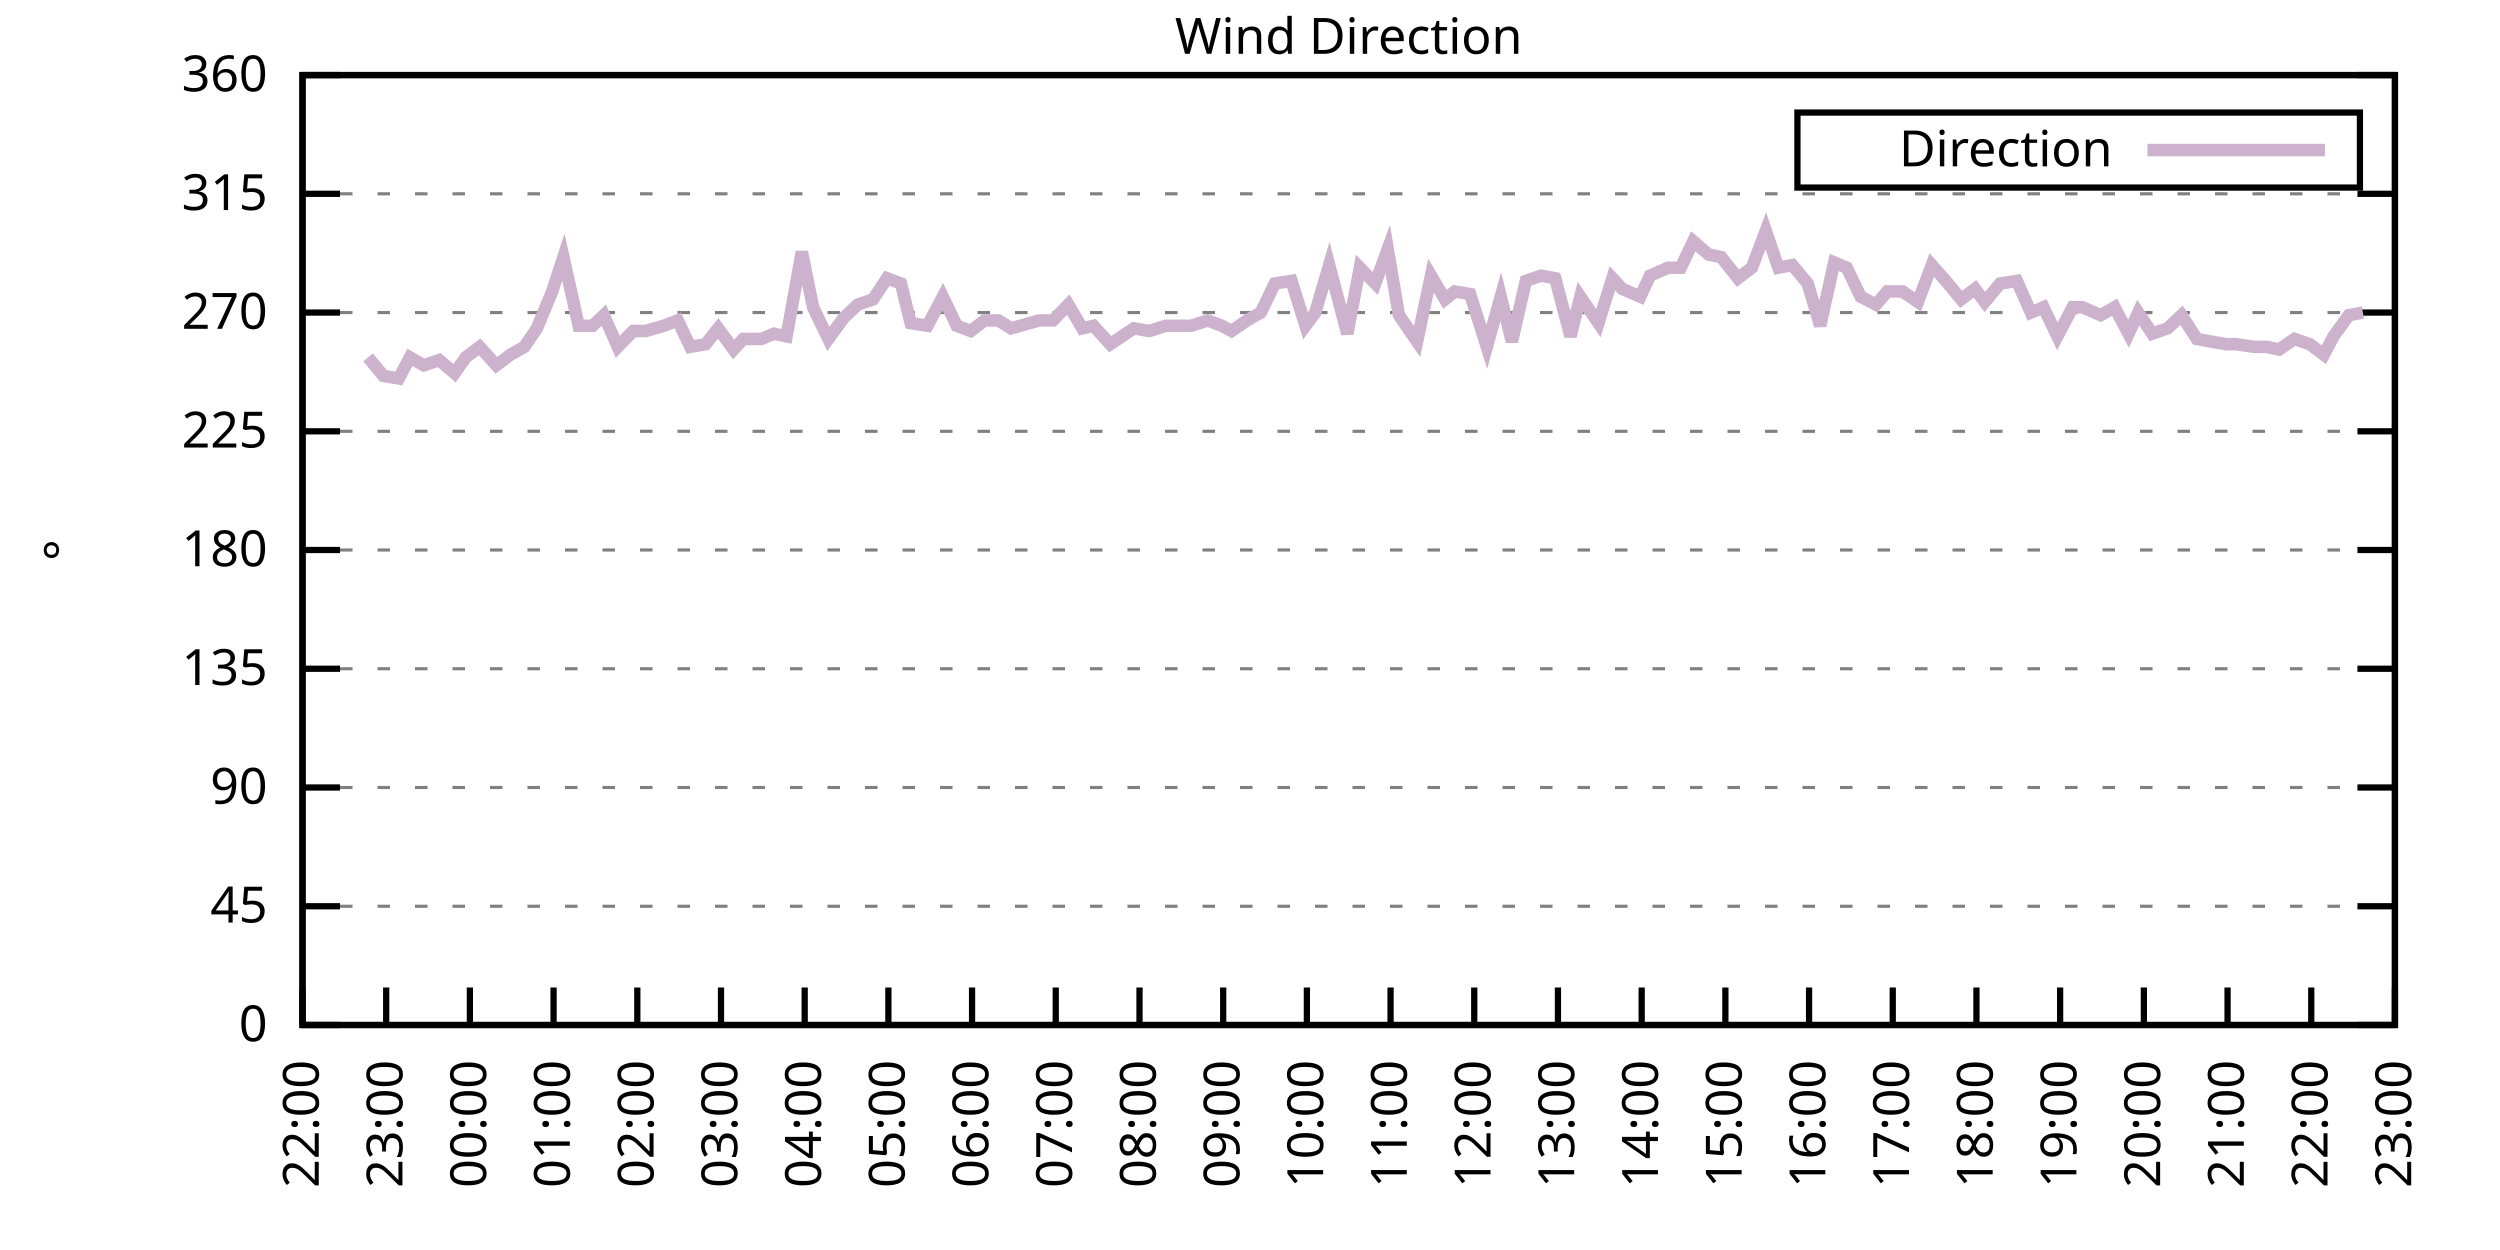
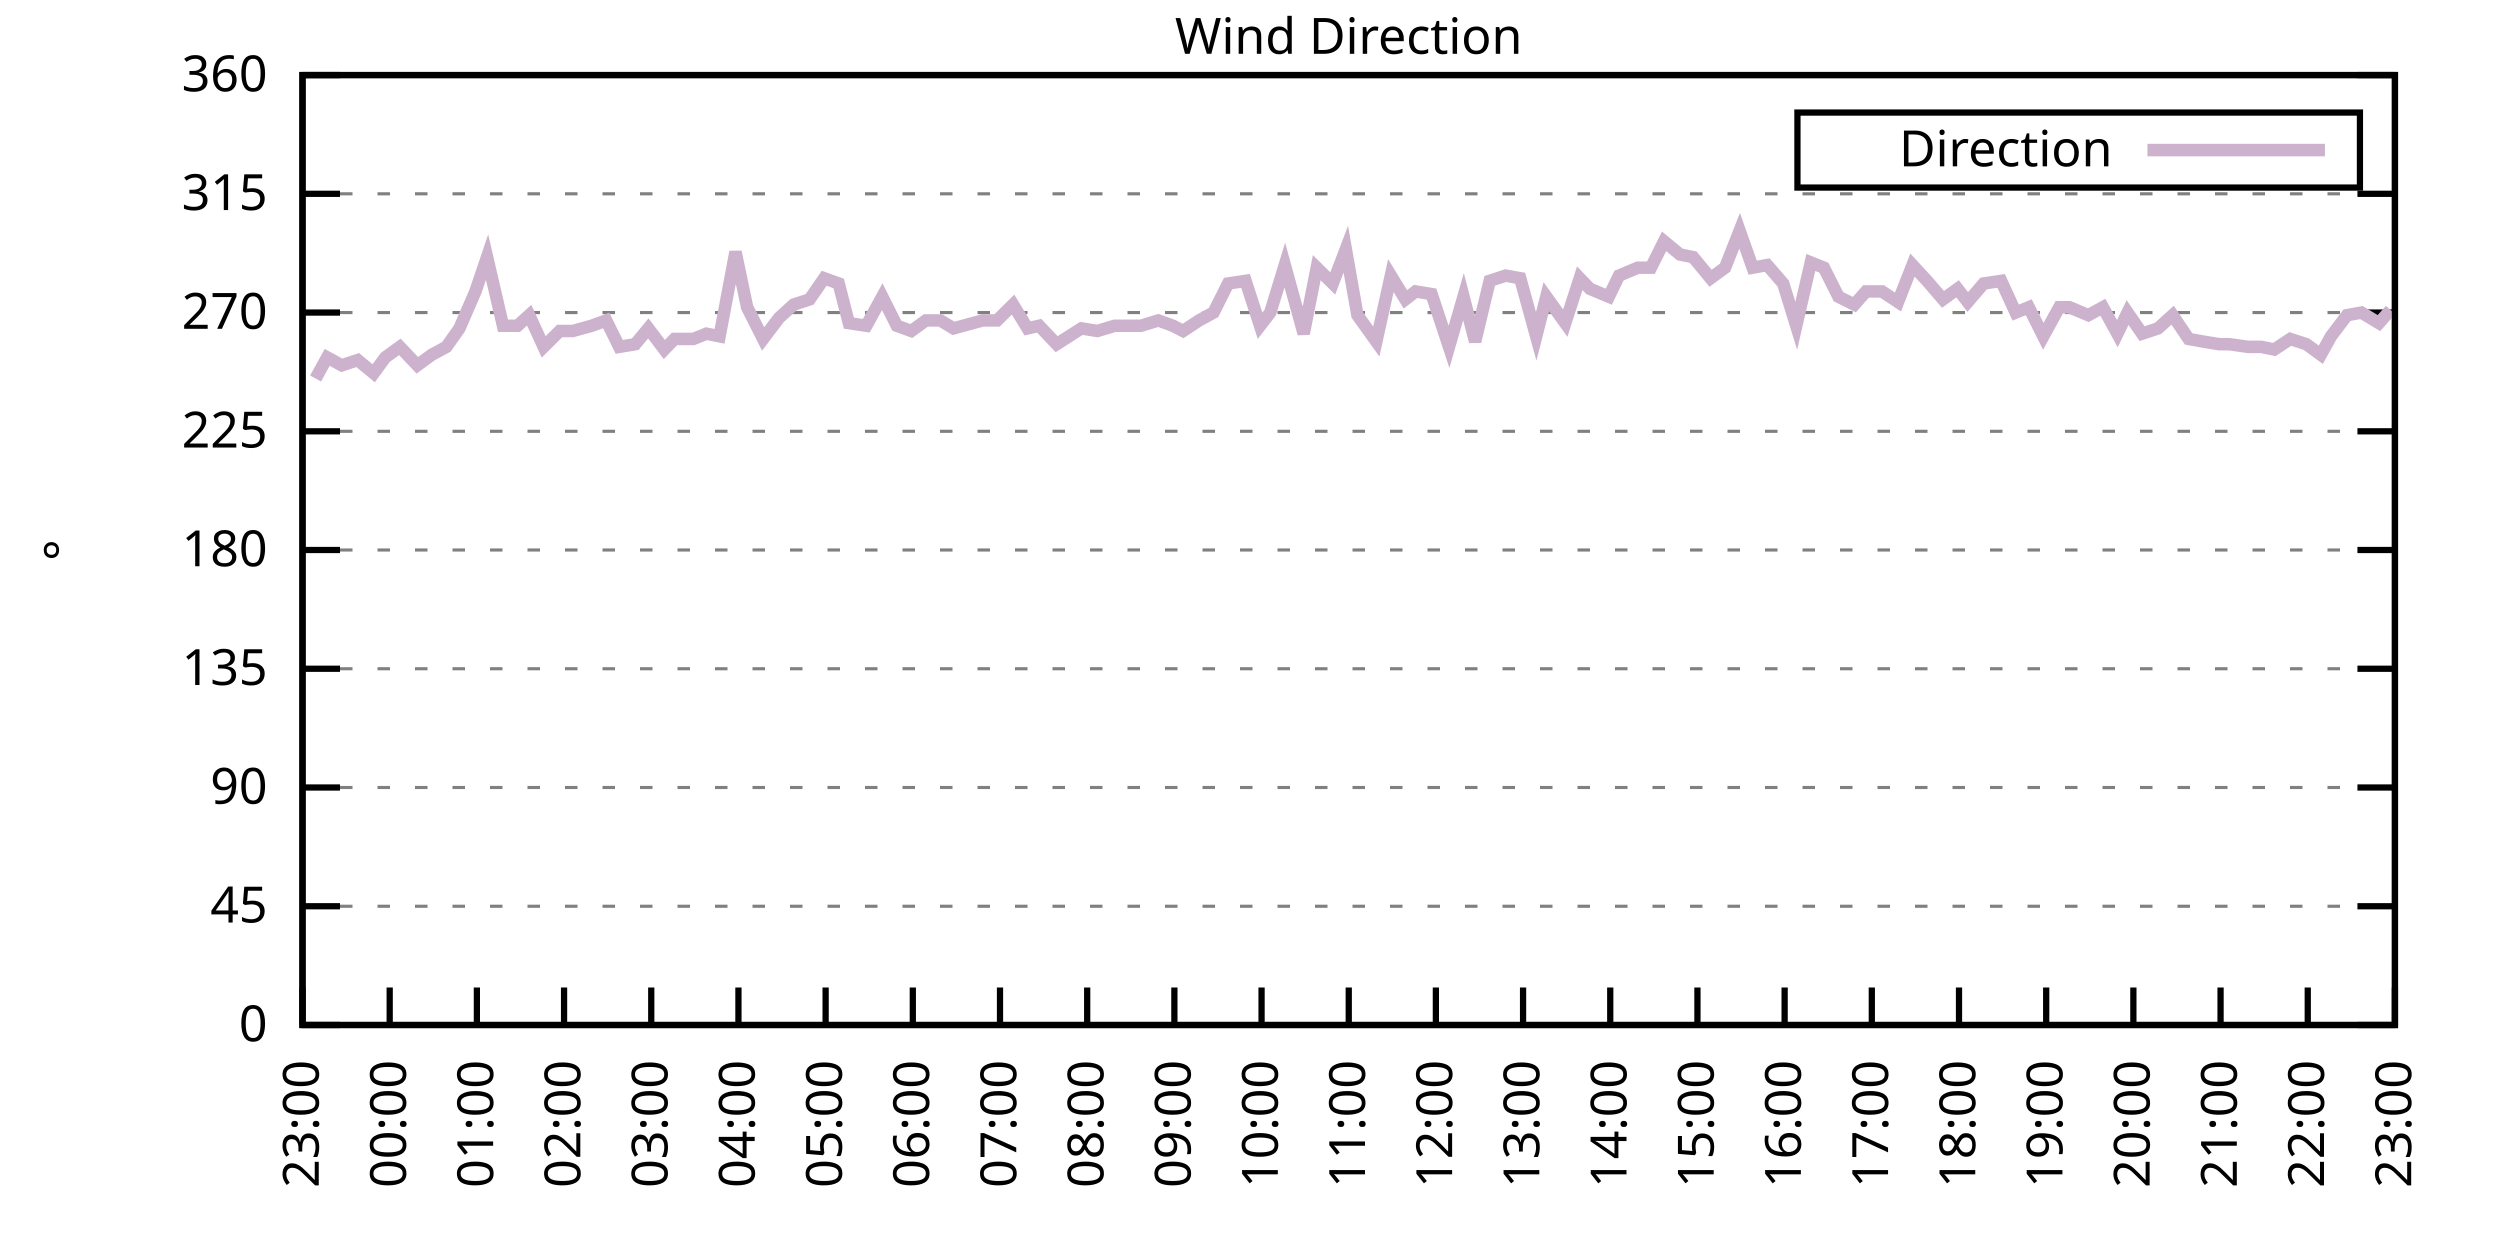
<svg xmlns="http://www.w3.org/2000/svg" xmlns:xlink="http://www.w3.org/1999/xlink" width="400" height="200" viewBox="0 0 400 200">
  <g id="gnuplot_canvas">
    <rect x="0" y="0" width="400" height="200" fill="none" />
    <defs>
      <circle id="gpDot" r="0.5" stroke-width="0.5" stroke="currentColor" />
      <path id="gpPt0" stroke-width="0.333" stroke="currentColor" d="M-1,0 h2 M0,-1 v2" />
      <path id="gpPt1" stroke-width="0.333" stroke="currentColor" d="M-1,-1 L1,1 M1,-1 L-1,1" />
      <path id="gpPt2" stroke-width="0.333" stroke="currentColor" d="M-1,0 L1,0 M0,-1 L0,1 M-1,-1 L1,1 M-1,1 L1,-1" />
      <rect id="gpPt3" stroke-width="0.333" stroke="currentColor" x="-1" y="-1" width="2" height="2" />
      <rect id="gpPt4" stroke-width="0.333" stroke="currentColor" fill="currentColor" x="-1" y="-1" width="2" height="2" />
      <circle id="gpPt5" stroke-width="0.333" stroke="currentColor" cx="0" cy="0" r="1" />
      <use xlink:href="#gpPt5" id="gpPt6" fill="currentColor" stroke="none" />
      <path id="gpPt7" stroke-width="0.333" stroke="currentColor" d="M0,-1.33 L-1.33,0.67 L1.33,0.67 z" />
      <use xlink:href="#gpPt7" id="gpPt8" fill="currentColor" stroke="none" />
      <use xlink:href="#gpPt7" id="gpPt9" stroke="currentColor" transform="rotate(180)" />
      <use xlink:href="#gpPt9" id="gpPt10" fill="currentColor" stroke="none" />
      <use xlink:href="#gpPt3" id="gpPt11" stroke="currentColor" transform="rotate(45)" />
      <use xlink:href="#gpPt11" id="gpPt12" fill="currentColor" stroke="none" />
      <path id="gpPt13" stroke-width="0.333" stroke="currentColor" d="M0,1.330 L1.265,0.411 L0.782,-1.067 L-0.782,-1.076 L-1.265,0.411 z" />
      <use xlink:href="#gpPt13" id="gpPt14" fill="currentColor" stroke="none" />
      <filter id="textbox" filterUnits="objectBoundingBox" x="0" y="0" height="1" width="1">
        <feFlood flood-color="white" flood-opacity="1" result="bgnd" />
        <feComposite in="SourceGraphic" in2="bgnd" operator="atop" />
      </filter>
      <filter id="greybox" filterUnits="objectBoundingBox" x="0" y="0" height="1" width="1">
        <feFlood flood-color="lightgrey" flood-opacity="1" result="grey" />
        <feComposite in="SourceGraphic" in2="grey" operator="atop" />
      </filter>
    </defs>
    <g fill="none" color="white" stroke="currentColor" stroke-width="1.00" stroke-linecap="butt" stroke-linejoin="miter">
</g>
    <g fill="none" color="black" stroke="currentColor" stroke-width="1.00" stroke-linecap="butt" stroke-linejoin="miter">
      <g stroke="none" shape-rendering="crispEdges">
        <polygon fill="rgb(255, 255, 255)" points="48.40,164.00 383.18,164.00 383.18,12.02 48.40,12.02 " />
      </g>
    </g>
    <g fill="none" color="black" stroke="currentColor" stroke-width="1.00" stroke-linecap="butt" stroke-linejoin="miter">
</g>
    <g fill="none" color="black" stroke="black" stroke-width="0.50" stroke-linecap="butt" stroke-linejoin="miter">
</g>
    <g fill="none" color="gray" stroke="currentColor" stroke-width="0.50" stroke-linecap="butt" stroke-linejoin="miter">
      <path stroke="gray" stroke-dasharray="2,4" class="gridline" d="M48.40,164.00 L383.19,164.00  " />
    </g>
    <g fill="none" color="gray" stroke="gray" stroke-width="1.00" stroke-linecap="butt" stroke-linejoin="miter">
</g>
    <g fill="none" color="black" stroke="currentColor" stroke-width="1.00" stroke-linecap="butt" stroke-linejoin="miter">
      <path stroke="black" d="M48.40,164.00 L54.40,164.00 M383.19,164.00 L377.19,164.00  " />
      <g transform="translate(42.80,166.60)" stroke="none" fill="black" font-family="Sans" font-size="8.00" text-anchor="end">
        <text>
          <tspan font-family="Sans"> 0</tspan>
        </text>
      </g>
    </g>
    <g fill="none" color="black" stroke="currentColor" stroke-width="1.00" stroke-linecap="butt" stroke-linejoin="miter">
</g>
    <g fill="none" color="black" stroke="black" stroke-width="0.50" stroke-linecap="butt" stroke-linejoin="miter">
</g>
    <g fill="none" color="gray" stroke="currentColor" stroke-width="0.50" stroke-linecap="butt" stroke-linejoin="miter">
      <path stroke="gray" stroke-dasharray="2,4" class="gridline" d="M48.40,145.00 L383.19,145.00  " />
    </g>
    <g fill="none" color="gray" stroke="gray" stroke-width="1.00" stroke-linecap="butt" stroke-linejoin="miter">
</g>
    <g fill="none" color="black" stroke="currentColor" stroke-width="1.00" stroke-linecap="butt" stroke-linejoin="miter">
      <path stroke="black" d="M48.40,145.00 L54.40,145.00 M383.19,145.00 L377.19,145.00  " />
      <g transform="translate(42.80,147.60)" stroke="none" fill="black" font-family="Sans" font-size="8.00" text-anchor="end">
        <text>
          <tspan font-family="Sans"> 45</tspan>
        </text>
      </g>
    </g>
    <g fill="none" color="black" stroke="currentColor" stroke-width="1.00" stroke-linecap="butt" stroke-linejoin="miter">
</g>
    <g fill="none" color="black" stroke="black" stroke-width="0.50" stroke-linecap="butt" stroke-linejoin="miter">
</g>
    <g fill="none" color="gray" stroke="currentColor" stroke-width="0.50" stroke-linecap="butt" stroke-linejoin="miter">
      <path stroke="gray" stroke-dasharray="2,4" class="gridline" d="M48.40,126.00 L383.19,126.00  " />
    </g>
    <g fill="none" color="gray" stroke="gray" stroke-width="1.00" stroke-linecap="butt" stroke-linejoin="miter">
</g>
    <g fill="none" color="black" stroke="currentColor" stroke-width="1.00" stroke-linecap="butt" stroke-linejoin="miter">
      <path stroke="black" d="M48.40,126.00 L54.40,126.00 M383.19,126.00 L377.19,126.00  " />
      <g transform="translate(42.80,128.60)" stroke="none" fill="black" font-family="Sans" font-size="8.00" text-anchor="end">
        <text>
          <tspan font-family="Sans"> 90</tspan>
        </text>
      </g>
    </g>
    <g fill="none" color="black" stroke="currentColor" stroke-width="1.00" stroke-linecap="butt" stroke-linejoin="miter">
</g>
    <g fill="none" color="black" stroke="black" stroke-width="0.50" stroke-linecap="butt" stroke-linejoin="miter">
</g>
    <g fill="none" color="gray" stroke="currentColor" stroke-width="0.50" stroke-linecap="butt" stroke-linejoin="miter">
      <path stroke="gray" stroke-dasharray="2,4" class="gridline" d="M48.40,107.00 L383.19,107.00  " />
    </g>
    <g fill="none" color="gray" stroke="gray" stroke-width="1.00" stroke-linecap="butt" stroke-linejoin="miter">
</g>
    <g fill="none" color="black" stroke="currentColor" stroke-width="1.00" stroke-linecap="butt" stroke-linejoin="miter">
      <path stroke="black" d="M48.40,107.00 L54.40,107.00 M383.19,107.00 L377.19,107.00  " />
      <g transform="translate(42.80,109.60)" stroke="none" fill="black" font-family="Sans" font-size="8.00" text-anchor="end">
        <text>
          <tspan font-family="Sans"> 135</tspan>
        </text>
      </g>
    </g>
    <g fill="none" color="black" stroke="currentColor" stroke-width="1.00" stroke-linecap="butt" stroke-linejoin="miter">
</g>
    <g fill="none" color="black" stroke="black" stroke-width="0.50" stroke-linecap="butt" stroke-linejoin="miter">
</g>
    <g fill="none" color="gray" stroke="currentColor" stroke-width="0.50" stroke-linecap="butt" stroke-linejoin="miter">
      <path stroke="gray" stroke-dasharray="2,4" class="gridline" d="M48.40,88.00 L383.19,88.00  " />
    </g>
    <g fill="none" color="gray" stroke="gray" stroke-width="1.00" stroke-linecap="butt" stroke-linejoin="miter">
</g>
    <g fill="none" color="black" stroke="currentColor" stroke-width="1.00" stroke-linecap="butt" stroke-linejoin="miter">
      <path stroke="black" d="M48.40,88.00 L54.40,88.00 M383.19,88.00 L377.19,88.00  " />
      <g transform="translate(42.80,90.60)" stroke="none" fill="black" font-family="Sans" font-size="8.00" text-anchor="end">
        <text>
          <tspan font-family="Sans"> 180</tspan>
        </text>
      </g>
    </g>
    <g fill="none" color="black" stroke="currentColor" stroke-width="1.00" stroke-linecap="butt" stroke-linejoin="miter">
</g>
    <g fill="none" color="black" stroke="black" stroke-width="0.50" stroke-linecap="butt" stroke-linejoin="miter">
</g>
    <g fill="none" color="gray" stroke="currentColor" stroke-width="0.50" stroke-linecap="butt" stroke-linejoin="miter">
      <path stroke="gray" stroke-dasharray="2,4" class="gridline" d="M48.40,69.01 L383.19,69.01  " />
    </g>
    <g fill="none" color="gray" stroke="gray" stroke-width="1.00" stroke-linecap="butt" stroke-linejoin="miter">
</g>
    <g fill="none" color="black" stroke="currentColor" stroke-width="1.00" stroke-linecap="butt" stroke-linejoin="miter">
      <path stroke="black" d="M48.40,69.01 L54.40,69.01 M383.19,69.01 L377.19,69.01  " />
      <g transform="translate(42.80,71.61)" stroke="none" fill="black" font-family="Sans" font-size="8.00" text-anchor="end">
        <text>
          <tspan font-family="Sans"> 225</tspan>
        </text>
      </g>
    </g>
    <g fill="none" color="black" stroke="currentColor" stroke-width="1.00" stroke-linecap="butt" stroke-linejoin="miter">
</g>
    <g fill="none" color="black" stroke="black" stroke-width="0.50" stroke-linecap="butt" stroke-linejoin="miter">
</g>
    <g fill="none" color="gray" stroke="currentColor" stroke-width="0.50" stroke-linecap="butt" stroke-linejoin="miter">
      <path stroke="gray" stroke-dasharray="2,4" class="gridline" d="M48.40,50.01 L383.19,50.01  " />
    </g>
    <g fill="none" color="gray" stroke="gray" stroke-width="1.00" stroke-linecap="butt" stroke-linejoin="miter">
</g>
    <g fill="none" color="black" stroke="currentColor" stroke-width="1.00" stroke-linecap="butt" stroke-linejoin="miter">
      <path stroke="black" d="M48.40,50.01 L54.40,50.01 M383.19,50.01 L377.19,50.01  " />
      <g transform="translate(42.80,52.61)" stroke="none" fill="black" font-family="Sans" font-size="8.00" text-anchor="end">
        <text>
          <tspan font-family="Sans"> 270</tspan>
        </text>
      </g>
    </g>
    <g fill="none" color="black" stroke="currentColor" stroke-width="1.00" stroke-linecap="butt" stroke-linejoin="miter">
</g>
    <g fill="none" color="black" stroke="black" stroke-width="0.50" stroke-linecap="butt" stroke-linejoin="miter">
</g>
    <g fill="none" color="gray" stroke="currentColor" stroke-width="0.50" stroke-linecap="butt" stroke-linejoin="miter">
      <path stroke="gray" stroke-dasharray="2,4" class="gridline" d="M48.40,31.01 L383.19,31.01  " />
    </g>
    <g fill="none" color="gray" stroke="gray" stroke-width="1.00" stroke-linecap="butt" stroke-linejoin="miter">
</g>
    <g fill="none" color="black" stroke="currentColor" stroke-width="1.00" stroke-linecap="butt" stroke-linejoin="miter">
      <path stroke="black" d="M48.40,31.01 L54.40,31.01 M383.19,31.01 L377.19,31.01  " />
      <g transform="translate(42.80,33.61)" stroke="none" fill="black" font-family="Sans" font-size="8.00" text-anchor="end">
        <text>
          <tspan font-family="Sans"> 315</tspan>
        </text>
      </g>
    </g>
    <g fill="none" color="black" stroke="currentColor" stroke-width="1.00" stroke-linecap="butt" stroke-linejoin="miter">
</g>
    <g fill="none" color="black" stroke="black" stroke-width="0.50" stroke-linecap="butt" stroke-linejoin="miter">
</g>
    <g fill="none" color="gray" stroke="currentColor" stroke-width="0.50" stroke-linecap="butt" stroke-linejoin="miter">
      <path stroke="gray" stroke-dasharray="2,4" class="gridline" d="M48.40,12.01 L383.19,12.01  " />
    </g>
    <g fill="none" color="gray" stroke="gray" stroke-width="1.00" stroke-linecap="butt" stroke-linejoin="miter">
</g>
    <g fill="none" color="black" stroke="currentColor" stroke-width="1.00" stroke-linecap="butt" stroke-linejoin="miter">
      <path stroke="black" d="M48.40,12.01 L54.40,12.01 M383.19,12.01 L377.19,12.01  " />
      <g transform="translate(42.80,14.61)" stroke="none" fill="black" font-family="Sans" font-size="8.00" text-anchor="end">
        <text>
          <tspan font-family="Sans"> 360</tspan>
        </text>
      </g>
    </g>
    <g fill="none" color="black" stroke="currentColor" stroke-width="1.00" stroke-linecap="butt" stroke-linejoin="miter">
      <path stroke="black" d="M48.40,164.00 L48.40,158.00  " />
      <g transform="translate(51.00,169.60) rotate(270.00)" stroke="none" fill="black" font-family="Sans" font-size="8.00" text-anchor="end">
        <text>
-           <tspan font-family="Sans">22:00</tspan>
-         </text>
-       </g>
-     </g>
-     <g fill="none" color="black" stroke="currentColor" stroke-width="1.00" stroke-linecap="butt" stroke-linejoin="miter">
-       <path stroke="black" d="M61.79,164.00 L61.79,158.00  " />
-       <g transform="translate(64.39,169.60) rotate(270.00)" stroke="none" fill="black" font-family="Sans" font-size="8.00" text-anchor="end">
-         <text>
          <tspan font-family="Sans">23:00</tspan>
        </text>
      </g>
    </g>
    <g fill="none" color="black" stroke="currentColor" stroke-width="1.00" stroke-linecap="butt" stroke-linejoin="miter">
-       <path stroke="black" d="M75.18,164.00 L75.18,158.00  " />
-       <g transform="translate(77.78,169.60) rotate(270.00)" stroke="none" fill="black" font-family="Sans" font-size="8.00" text-anchor="end">
+       <path stroke="black" d="M62.35,164.00 L62.35,158.00  " />
+       <g transform="translate(64.95,169.60) rotate(270.00)" stroke="none" fill="black" font-family="Sans" font-size="8.00" text-anchor="end">
        <text>
          <tspan font-family="Sans">00:00</tspan>
        </text>
      </g>
    </g>
    <g fill="none" color="black" stroke="currentColor" stroke-width="1.00" stroke-linecap="butt" stroke-linejoin="miter">
-       <path stroke="black" d="M88.57,164.00 L88.57,158.00  " />
-       <g transform="translate(91.17,169.60) rotate(270.00)" stroke="none" fill="black" font-family="Sans" font-size="8.00" text-anchor="end">
+       <path stroke="black" d="M76.30,164.00 L76.30,158.00  " />
+       <g transform="translate(78.90,169.60) rotate(270.00)" stroke="none" fill="black" font-family="Sans" font-size="8.00" text-anchor="end">
        <text>
          <tspan font-family="Sans">01:00</tspan>
        </text>
      </g>
    </g>
    <g fill="none" color="black" stroke="currentColor" stroke-width="1.00" stroke-linecap="butt" stroke-linejoin="miter">
-       <path stroke="black" d="M101.97,164.00 L101.97,158.00  " />
-       <g transform="translate(104.57,169.60) rotate(270.00)" stroke="none" fill="black" font-family="Sans" font-size="8.00" text-anchor="end">
+       <path stroke="black" d="M90.25,164.00 L90.25,158.00  " />
+       <g transform="translate(92.85,169.60) rotate(270.00)" stroke="none" fill="black" font-family="Sans" font-size="8.00" text-anchor="end">
        <text>
          <tspan font-family="Sans">02:00</tspan>
        </text>
      </g>
    </g>
    <g fill="none" color="black" stroke="currentColor" stroke-width="1.00" stroke-linecap="butt" stroke-linejoin="miter">
-       <path stroke="black" d="M115.36,164.00 L115.36,158.00  " />
-       <g transform="translate(117.96,169.60) rotate(270.00)" stroke="none" fill="black" font-family="Sans" font-size="8.00" text-anchor="end">
+       <path stroke="black" d="M104.20,164.00 L104.20,158.00  " />
+       <g transform="translate(106.80,169.60) rotate(270.00)" stroke="none" fill="black" font-family="Sans" font-size="8.00" text-anchor="end">
        <text>
          <tspan font-family="Sans">03:00</tspan>
        </text>
      </g>
    </g>
    <g fill="none" color="black" stroke="currentColor" stroke-width="1.00" stroke-linecap="butt" stroke-linejoin="miter">
-       <path stroke="black" d="M128.75,164.00 L128.75,158.00  " />
-       <g transform="translate(131.35,169.60) rotate(270.00)" stroke="none" fill="black" font-family="Sans" font-size="8.00" text-anchor="end">
+       <path stroke="black" d="M118.15,164.00 L118.15,158.00  " />
+       <g transform="translate(120.75,169.60) rotate(270.00)" stroke="none" fill="black" font-family="Sans" font-size="8.00" text-anchor="end">
        <text>
          <tspan font-family="Sans">04:00</tspan>
        </text>
      </g>
    </g>
    <g fill="none" color="black" stroke="currentColor" stroke-width="1.00" stroke-linecap="butt" stroke-linejoin="miter">
-       <path stroke="black" d="M142.14,164.00 L142.14,158.00  " />
-       <g transform="translate(144.74,169.60) rotate(270.00)" stroke="none" fill="black" font-family="Sans" font-size="8.00" text-anchor="end">
+       <path stroke="black" d="M132.10,164.00 L132.10,158.00  " />
+       <g transform="translate(134.70,169.60) rotate(270.00)" stroke="none" fill="black" font-family="Sans" font-size="8.00" text-anchor="end">
        <text>
          <tspan font-family="Sans">05:00</tspan>
        </text>
      </g>
    </g>
    <g fill="none" color="black" stroke="currentColor" stroke-width="1.00" stroke-linecap="butt" stroke-linejoin="miter">
-       <path stroke="black" d="M155.53,164.00 L155.53,158.00  " />
-       <g transform="translate(158.13,169.60) rotate(270.00)" stroke="none" fill="black" font-family="Sans" font-size="8.00" text-anchor="end">
+       <path stroke="black" d="M146.05,164.00 L146.05,158.00  " />
+       <g transform="translate(148.65,169.60) rotate(270.00)" stroke="none" fill="black" font-family="Sans" font-size="8.00" text-anchor="end">
        <text>
          <tspan font-family="Sans">06:00</tspan>
        </text>
      </g>
    </g>
    <g fill="none" color="black" stroke="currentColor" stroke-width="1.00" stroke-linecap="butt" stroke-linejoin="miter">
-       <path stroke="black" d="M168.92,164.00 L168.92,158.00  " />
-       <g transform="translate(171.52,169.60) rotate(270.00)" stroke="none" fill="black" font-family="Sans" font-size="8.00" text-anchor="end">
+       <path stroke="black" d="M160.00,164.00 L160.00,158.00  " />
+       <g transform="translate(162.60,169.60) rotate(270.00)" stroke="none" fill="black" font-family="Sans" font-size="8.00" text-anchor="end">
        <text>
          <tspan font-family="Sans">07:00</tspan>
        </text>
      </g>
    </g>
    <g fill="none" color="black" stroke="currentColor" stroke-width="1.00" stroke-linecap="butt" stroke-linejoin="miter">
-       <path stroke="black" d="M182.32,164.00 L182.32,158.00  " />
-       <g transform="translate(184.92,169.60) rotate(270.00)" stroke="none" fill="black" font-family="Sans" font-size="8.00" text-anchor="end">
+       <path stroke="black" d="M173.95,164.00 L173.95,158.00  " />
+       <g transform="translate(176.55,169.60) rotate(270.00)" stroke="none" fill="black" font-family="Sans" font-size="8.00" text-anchor="end">
        <text>
          <tspan font-family="Sans">08:00</tspan>
        </text>
      </g>
    </g>
    <g fill="none" color="black" stroke="currentColor" stroke-width="1.00" stroke-linecap="butt" stroke-linejoin="miter">
-       <path stroke="black" d="M195.71,164.00 L195.71,158.00  " />
-       <g transform="translate(198.31,169.60) rotate(270.00)" stroke="none" fill="black" font-family="Sans" font-size="8.00" text-anchor="end">
+       <path stroke="black" d="M187.90,164.00 L187.90,158.00  " />
+       <g transform="translate(190.50,169.60) rotate(270.00)" stroke="none" fill="black" font-family="Sans" font-size="8.00" text-anchor="end">
        <text>
          <tspan font-family="Sans">09:00</tspan>
        </text>
      </g>
    </g>
    <g fill="none" color="black" stroke="currentColor" stroke-width="1.00" stroke-linecap="butt" stroke-linejoin="miter">
-       <path stroke="black" d="M209.10,164.00 L209.10,158.00  " />
-       <g transform="translate(211.70,169.60) rotate(270.00)" stroke="none" fill="black" font-family="Sans" font-size="8.00" text-anchor="end">
+       <path stroke="black" d="M201.85,164.00 L201.85,158.00  " />
+       <g transform="translate(204.45,169.60) rotate(270.00)" stroke="none" fill="black" font-family="Sans" font-size="8.00" text-anchor="end">
        <text>
          <tspan font-family="Sans">10:00</tspan>
        </text>
      </g>
    </g>
    <g fill="none" color="black" stroke="currentColor" stroke-width="1.00" stroke-linecap="butt" stroke-linejoin="miter">
-       <path stroke="black" d="M222.49,164.00 L222.49,158.00  " />
-       <g transform="translate(225.09,169.60) rotate(270.00)" stroke="none" fill="black" font-family="Sans" font-size="8.00" text-anchor="end">
+       <path stroke="black" d="M215.80,164.00 L215.80,158.00  " />
+       <g transform="translate(218.40,169.60) rotate(270.00)" stroke="none" fill="black" font-family="Sans" font-size="8.00" text-anchor="end">
        <text>
          <tspan font-family="Sans">11:00</tspan>
        </text>
      </g>
    </g>
    <g fill="none" color="black" stroke="currentColor" stroke-width="1.00" stroke-linecap="butt" stroke-linejoin="miter">
-       <path stroke="black" d="M235.88,164.00 L235.88,158.00  " />
-       <g transform="translate(238.48,169.60) rotate(270.00)" stroke="none" fill="black" font-family="Sans" font-size="8.00" text-anchor="end">
+       <path stroke="black" d="M229.74,164.00 L229.74,158.00  " />
+       <g transform="translate(232.34,169.60) rotate(270.00)" stroke="none" fill="black" font-family="Sans" font-size="8.00" text-anchor="end">
        <text>
          <tspan font-family="Sans">12:00</tspan>
        </text>
      </g>
    </g>
    <g fill="none" color="black" stroke="currentColor" stroke-width="1.00" stroke-linecap="butt" stroke-linejoin="miter">
-       <path stroke="black" d="M249.27,164.00 L249.27,158.00  " />
-       <g transform="translate(251.87,169.60) rotate(270.00)" stroke="none" fill="black" font-family="Sans" font-size="8.00" text-anchor="end">
+       <path stroke="black" d="M243.69,164.00 L243.69,158.00  " />
+       <g transform="translate(246.29,169.60) rotate(270.00)" stroke="none" fill="black" font-family="Sans" font-size="8.00" text-anchor="end">
        <text>
          <tspan font-family="Sans">13:00</tspan>
        </text>
      </g>
    </g>
    <g fill="none" color="black" stroke="currentColor" stroke-width="1.00" stroke-linecap="butt" stroke-linejoin="miter">
-       <path stroke="black" d="M262.67,164.00 L262.67,158.00  " />
-       <g transform="translate(265.27,169.60) rotate(270.00)" stroke="none" fill="black" font-family="Sans" font-size="8.00" text-anchor="end">
+       <path stroke="black" d="M257.64,164.00 L257.64,158.00  " />
+       <g transform="translate(260.24,169.60) rotate(270.00)" stroke="none" fill="black" font-family="Sans" font-size="8.00" text-anchor="end">
        <text>
          <tspan font-family="Sans">14:00</tspan>
        </text>
      </g>
    </g>
    <g fill="none" color="black" stroke="currentColor" stroke-width="1.00" stroke-linecap="butt" stroke-linejoin="miter">
-       <path stroke="black" d="M276.06,164.00 L276.06,158.00  " />
-       <g transform="translate(278.66,169.60) rotate(270.00)" stroke="none" fill="black" font-family="Sans" font-size="8.00" text-anchor="end">
+       <path stroke="black" d="M271.59,164.00 L271.59,158.00  " />
+       <g transform="translate(274.19,169.60) rotate(270.00)" stroke="none" fill="black" font-family="Sans" font-size="8.00" text-anchor="end">
        <text>
          <tspan font-family="Sans">15:00</tspan>
        </text>
      </g>
    </g>
    <g fill="none" color="black" stroke="currentColor" stroke-width="1.00" stroke-linecap="butt" stroke-linejoin="miter">
-       <path stroke="black" d="M289.45,164.00 L289.45,158.00  " />
-       <g transform="translate(292.05,169.60) rotate(270.00)" stroke="none" fill="black" font-family="Sans" font-size="8.00" text-anchor="end">
+       <path stroke="black" d="M285.54,164.00 L285.54,158.00  " />
+       <g transform="translate(288.14,169.60) rotate(270.00)" stroke="none" fill="black" font-family="Sans" font-size="8.00" text-anchor="end">
        <text>
          <tspan font-family="Sans">16:00</tspan>
        </text>
      </g>
    </g>
    <g fill="none" color="black" stroke="currentColor" stroke-width="1.00" stroke-linecap="butt" stroke-linejoin="miter">
-       <path stroke="black" d="M302.84,164.00 L302.84,158.00  " />
-       <g transform="translate(305.44,169.60) rotate(270.00)" stroke="none" fill="black" font-family="Sans" font-size="8.00" text-anchor="end">
+       <path stroke="black" d="M299.49,164.00 L299.49,158.00  " />
+       <g transform="translate(302.09,169.60) rotate(270.00)" stroke="none" fill="black" font-family="Sans" font-size="8.00" text-anchor="end">
        <text>
          <tspan font-family="Sans">17:00</tspan>
        </text>
      </g>
    </g>
    <g fill="none" color="black" stroke="currentColor" stroke-width="1.00" stroke-linecap="butt" stroke-linejoin="miter">
-       <path stroke="black" d="M316.23,164.00 L316.23,158.00  " />
-       <g transform="translate(318.83,169.60) rotate(270.00)" stroke="none" fill="black" font-family="Sans" font-size="8.00" text-anchor="end">
+       <path stroke="black" d="M313.44,164.00 L313.44,158.00  " />
+       <g transform="translate(316.04,169.60) rotate(270.00)" stroke="none" fill="black" font-family="Sans" font-size="8.00" text-anchor="end">
        <text>
          <tspan font-family="Sans">18:00</tspan>
        </text>
      </g>
    </g>
    <g fill="none" color="black" stroke="currentColor" stroke-width="1.00" stroke-linecap="butt" stroke-linejoin="miter">
-       <path stroke="black" d="M329.62,164.00 L329.62,158.00  " />
-       <g transform="translate(332.22,169.60) rotate(270.00)" stroke="none" fill="black" font-family="Sans" font-size="8.00" text-anchor="end">
+       <path stroke="black" d="M327.39,164.00 L327.39,158.00  " />
+       <g transform="translate(329.99,169.60) rotate(270.00)" stroke="none" fill="black" font-family="Sans" font-size="8.00" text-anchor="end">
        <text>
          <tspan font-family="Sans">19:00</tspan>
        </text>
      </g>
    </g>
    <g fill="none" color="black" stroke="currentColor" stroke-width="1.00" stroke-linecap="butt" stroke-linejoin="miter">
-       <path stroke="black" d="M343.02,164.00 L343.02,158.00  " />
-       <g transform="translate(345.62,169.60) rotate(270.00)" stroke="none" fill="black" font-family="Sans" font-size="8.00" text-anchor="end">
+       <path stroke="black" d="M341.34,164.00 L341.34,158.00  " />
+       <g transform="translate(343.94,169.60) rotate(270.00)" stroke="none" fill="black" font-family="Sans" font-size="8.00" text-anchor="end">
        <text>
          <tspan font-family="Sans">20:00</tspan>
        </text>
      </g>
    </g>
    <g fill="none" color="black" stroke="currentColor" stroke-width="1.00" stroke-linecap="butt" stroke-linejoin="miter">
-       <path stroke="black" d="M356.41,164.00 L356.41,158.00  " />
-       <g transform="translate(359.01,169.60) rotate(270.00)" stroke="none" fill="black" font-family="Sans" font-size="8.00" text-anchor="end">
+       <path stroke="black" d="M355.29,164.00 L355.29,158.00  " />
+       <g transform="translate(357.89,169.60) rotate(270.00)" stroke="none" fill="black" font-family="Sans" font-size="8.00" text-anchor="end">
        <text>
          <tspan font-family="Sans">21:00</tspan>
        </text>
      </g>
    </g>
    <g fill="none" color="black" stroke="currentColor" stroke-width="1.00" stroke-linecap="butt" stroke-linejoin="miter">
-       <path stroke="black" d="M369.80,164.00 L369.80,158.00  " />
-       <g transform="translate(372.40,169.60) rotate(270.00)" stroke="none" fill="black" font-family="Sans" font-size="8.00" text-anchor="end">
+       <path stroke="black" d="M369.24,164.00 L369.24,158.00  " />
+       <g transform="translate(371.84,169.60) rotate(270.00)" stroke="none" fill="black" font-family="Sans" font-size="8.00" text-anchor="end">
        <text>
          <tspan font-family="Sans">22:00</tspan>
        </text>
      </g>
    </g>
    <g fill="none" color="black" stroke="currentColor" stroke-width="1.00" stroke-linecap="butt" stroke-linejoin="miter">
      <path stroke="black" d="M383.19,164.00 L383.19,158.00  " />
      <g transform="translate(385.79,169.60) rotate(270.00)" stroke="none" fill="black" font-family="Sans" font-size="8.00" text-anchor="end">
        <text>
          <tspan font-family="Sans">23:00</tspan>
        </text>
      </g>
    </g>
    <g fill="none" color="black" stroke="currentColor" stroke-width="1.00" stroke-linecap="butt" stroke-linejoin="miter">
</g>
    <g fill="none" color="black" stroke="currentColor" stroke-width="1.00" stroke-linecap="butt" stroke-linejoin="miter">
      <path stroke="black" d="M48.40,12.01 L48.40,164.00 L383.19,164.00 L383.19,12.01 L48.40,12.01 Z  " />
    </g>
    <g fill="none" color="black" stroke="currentColor" stroke-width="1.00" stroke-linecap="butt" stroke-linejoin="miter">
</g>
    <g fill="none" color="black" stroke="currentColor" stroke-width="1.00" stroke-linecap="butt" stroke-linejoin="miter">
      <path stroke="black" d="M287.59,30.01 L287.59,18.01 L377.59,18.01 L377.59,30.01 L287.59,30.01 Z  " />
    </g>
    <g id="Wind_direction_plot_1">
      <g fill="none" color="white" stroke="black" stroke-width="2.00" stroke-linecap="butt" stroke-linejoin="miter">
</g>
      <g fill="none" color="black" stroke="currentColor" stroke-width="2.00" stroke-linecap="butt" stroke-linejoin="miter">
        <g transform="translate(337.99,26.61)" stroke="none" fill="black" font-family="Sans" font-size="8.00" text-anchor="end">
          <text>
            <tspan font-family="Sans">Direction</tspan>
          </text>
        </g>
      </g>
      <g fill="none" color="black" stroke="currentColor" stroke-width="2.00" stroke-linecap="butt" stroke-linejoin="miter">
-         <path stroke="rgb(204, 178, 204)" d="M343.59,24.01 L371.99,24.01 M58.89,57.18 L61.35,60.14 L63.80,60.56 L65.59,57.18 L67.82,58.45 L70.27,57.61   L72.73,59.72 L74.51,57.18 L76.75,55.50 L79.42,58.45 L81.66,56.76 L83.89,55.50 L85.90,52.54 L88.35,46.63   L90.14,41.14 L92.59,52.12 L94.82,52.12 L96.61,50.43 L98.84,55.50 L101.30,52.96 L103.31,52.96 L106.21,52.12   L108.44,51.27 L110.45,55.50 L112.90,55.07 L114.91,52.54 L117.37,55.92 L118.93,54.23 L121.83,54.23 L123.84,53.39   L125.85,53.81 L128.30,40.30 L130.09,49.16 L132.54,54.23 L135.00,50.85 L137.23,48.74 L139.69,47.90 L141.92,44.52   L144.15,45.36 L145.71,51.70 L148.39,52.12 L150.85,47.47 L153.08,52.12 L155.31,52.96 L157.54,51.27 L159.77,51.27   L161.78,52.54 L166.25,51.27 L168.48,51.27 L170.93,48.74 L173.17,52.54 L174.95,52.12 L177.63,55.07 L181.42,52.54   L183.88,52.96 L186.56,52.12 L188.57,52.12 L190.57,52.12 L193.25,51.27 L195.48,52.12 L197.05,52.96 L199.50,51.27   L201.73,50.01 L203.97,45.36 L206.64,44.94 L208.88,52.12 L210.44,50.01 L212.67,42.41 L215.57,53.39 L217.58,42.83   L220.04,45.36 L222.04,39.87 L223.83,50.43 L226.73,54.65 L228.96,44.10 L231.20,47.90 L232.76,46.63 L235.21,47.05   L237.89,55.50 L240.12,47.47 L241.91,54.65 L244.14,44.94 L246.60,44.10 L248.83,44.52 L251.28,53.81 L252.85,47.47   L255.75,51.70 L257.98,44.52 L259.54,46.21 L262.44,47.47 L264.00,44.10 L266.91,42.83 L268.92,42.83 L270.92,38.61   L273.38,40.72 L275.39,41.14 L278.07,44.52 L280.30,42.83 L282.53,36.92 L284.54,42.83 L286.77,42.41 L289.23,45.36   L291.23,52.12 L293.47,41.99 L295.48,42.83 L297.71,47.47 L300.16,48.74 L301.95,46.63 L304.40,46.63 L306.86,48.32   L309.09,42.41 L311.32,44.94 L313.78,47.90 L316.01,46.21 L317.57,48.32 L320.03,45.36 L322.70,44.94 L324.94,50.01   L326.95,49.16 L329.18,53.81 L331.63,49.16 L333.19,49.16 L336.10,50.43 L338.33,49.16 L340.56,53.39 L342.12,50.01   L344.35,53.39 L346.81,52.54 L349.04,50.43 L351.50,54.23 L353.73,54.65 L356.18,55.07 L357.75,55.07 L360.65,55.50   L362.66,55.50 L364.66,55.92 L367.12,54.23 L369.58,55.07 L371.81,56.76 L373.37,53.81 L375.82,50.43 L378.06,50.01    " />
+         <path stroke="rgb(204, 178, 204)" d="M343.59,24.01 L371.99,24.01 M50.49,60.56 L52.35,57.18 L54.68,58.45 L57.23,57.61 L59.79,59.72 L61.65,57.18   L63.98,55.50 L66.77,58.45 L69.09,56.76 L71.42,55.50 L73.51,52.54 L76.07,46.63 L77.93,41.14 L80.48,52.12   L82.81,52.12 L84.67,50.43 L86.99,55.50 L89.55,52.96 L91.64,52.96 L94.67,52.12 L96.99,51.27 L99.08,55.50   L101.64,55.07 L103.73,52.54 L106.29,55.92 L107.92,54.23 L110.94,54.23 L113.03,53.39 L115.13,53.81 L117.68,40.30   L119.54,49.16 L122.10,54.23 L124.66,50.85 L126.98,48.74 L129.54,47.90 L131.87,44.52 L134.19,45.36 L135.82,51.70   L138.61,52.12 L141.16,47.47 L143.49,52.12 L145.81,52.96 L148.14,51.27 L150.46,51.27 L152.56,52.54 L157.21,51.27   L159.53,51.27 L162.09,48.74 L164.41,52.54 L166.27,52.12 L169.06,55.07 L173.02,52.54 L175.57,52.96 L178.36,52.12   L180.46,52.12 L182.55,52.12 L185.34,51.27 L187.66,52.12 L189.29,52.96 L191.85,51.27 L194.17,50.01 L196.50,45.36   L199.29,44.94 L201.61,52.12 L203.24,50.01 L205.57,42.41 L208.59,53.39 L210.68,42.83 L213.24,45.36 L215.33,39.87   L217.19,50.43 L220.21,54.65 L222.54,44.10 L224.86,47.90 L226.49,46.63 L229.05,47.05 L231.84,55.50 L234.16,47.47   L236.02,54.65 L238.35,44.94 L240.90,44.10 L243.23,44.52 L245.79,53.81 L247.41,47.47 L250.44,51.70 L252.76,44.52   L254.39,46.21 L257.41,47.47 L259.04,44.10 L262.06,42.83 L264.15,42.83 L266.25,38.61 L268.80,40.72 L270.90,41.14   L273.69,44.52 L276.01,42.83 L278.34,36.92 L280.43,42.83 L282.75,42.41 L285.31,45.36 L287.40,52.12 L289.73,41.99   L291.82,42.83 L294.15,47.47 L296.70,48.74 L298.56,46.63 L301.12,46.63 L303.68,48.32 L306.00,42.41 L308.33,44.94   L310.88,47.90 L313.21,46.21 L314.84,48.32 L317.39,45.36 L320.18,44.94 L322.51,50.01 L324.60,49.16 L326.93,53.81   L329.48,49.16 L331.11,49.16 L334.13,50.43 L336.46,49.16 L338.78,53.39 L340.41,50.01 L342.74,53.39 L345.29,52.54   L347.62,50.43 L350.18,54.23 L352.50,54.65 L355.06,55.07 L356.69,55.07 L359.71,55.50 L361.80,55.50 L363.89,55.92   L366.45,54.23 L369.01,55.07 L371.33,56.76 L372.96,53.81 L375.52,50.43 L377.84,50.01 L380.63,51.70 L382.49,49.59    " />
      </g>
    </g>
    <g fill="none" color="black" stroke="currentColor" stroke-width="2.00" stroke-linecap="butt" stroke-linejoin="miter">
</g>
    <g fill="none" color="black" stroke="black" stroke-width="1.00" stroke-linecap="butt" stroke-linejoin="miter">
</g>
    <g fill="none" color="black" stroke="currentColor" stroke-width="1.00" stroke-linecap="butt" stroke-linejoin="miter">
      <path stroke="black" d="M48.40,12.01 L48.40,164.00 L383.19,164.00 L383.19,12.01 L48.40,12.01 Z  " />
      <g transform="translate(12.80,88.01) rotate(270.00)" stroke="none" fill="black" font-family="Sans" font-size="8.00" text-anchor="middle">
        <text>
          <tspan font-family="Sans">°</tspan>
        </text>
      </g>
    </g>
    <g fill="none" color="black" stroke="currentColor" stroke-width="1.00" stroke-linecap="butt" stroke-linejoin="miter">
</g>
    <g fill="none" color="black" stroke="currentColor" stroke-width="1.00" stroke-linecap="butt" stroke-linejoin="miter">
      <g transform="translate(215.79,8.61)" stroke="none" fill="black" font-family="Sans" font-size="8.00" text-anchor="middle">
        <text>
          <tspan font-family="Sans">Wind Direction</tspan>
        </text>
      </g>
    </g>
    <g fill="none" color="black" stroke="currentColor" stroke-width="1.00" stroke-linecap="butt" stroke-linejoin="miter">
</g>
  </g>
</svg>
